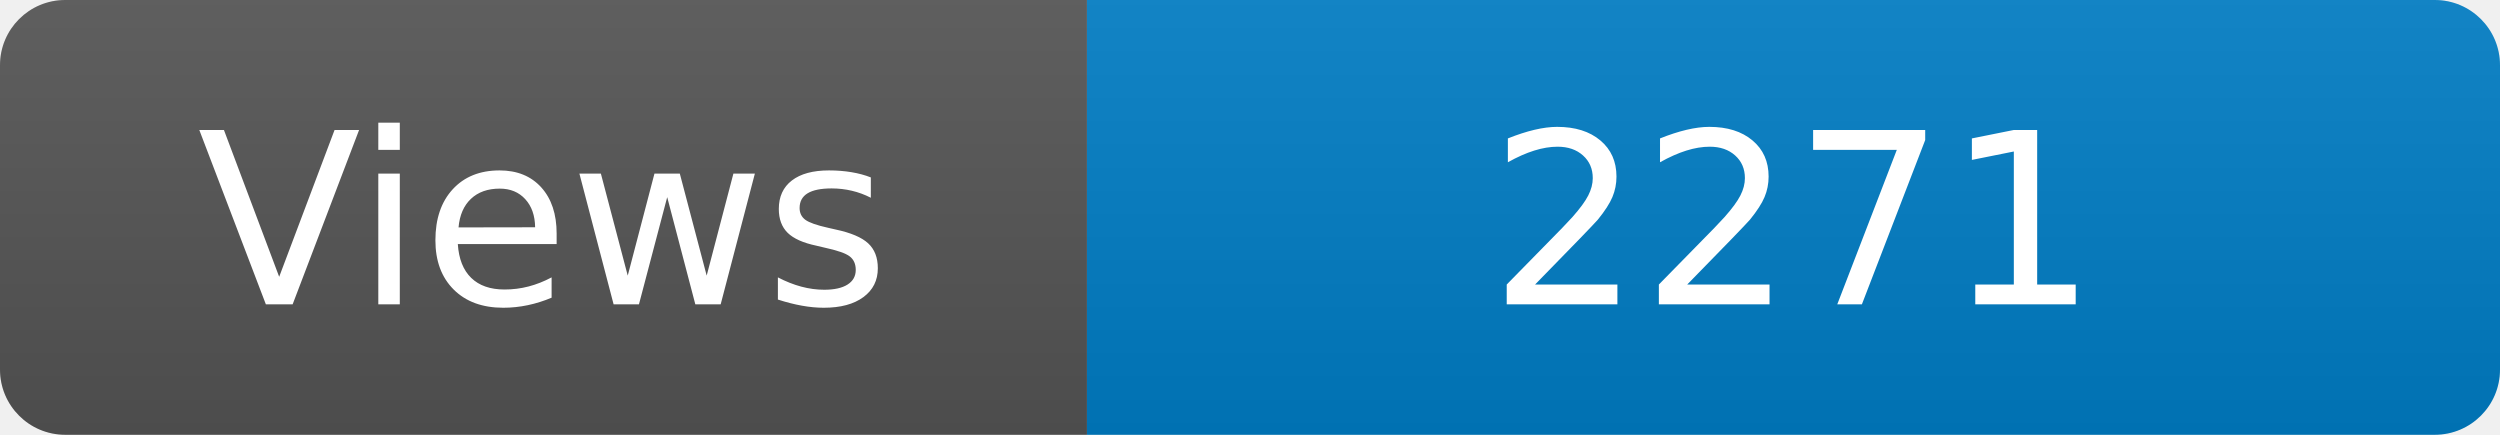
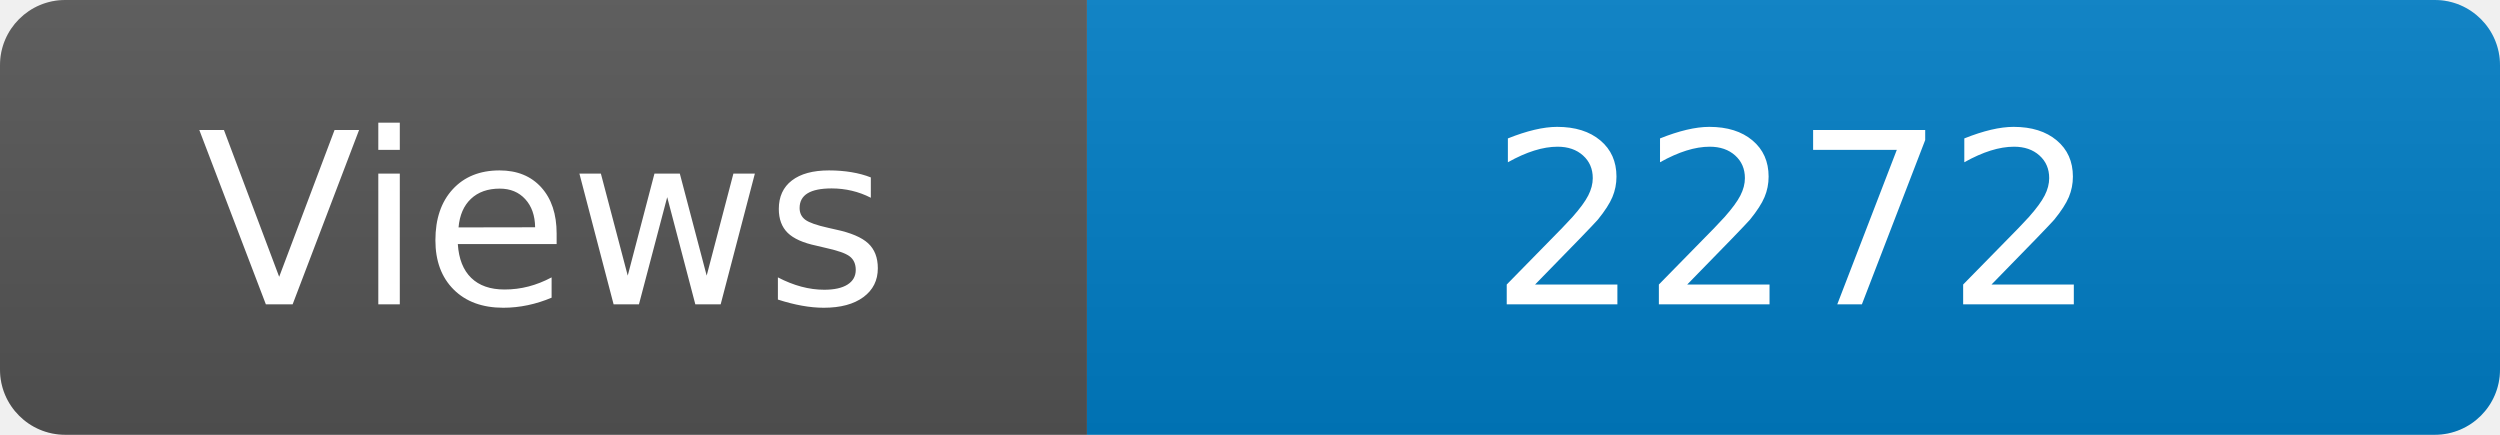
<svg xmlns="http://www.w3.org/2000/svg" width="115" height="20" role="img" aria-label="Maintained?: yes">
  <linearGradient id="s" x2="0" y2="100%">
    <stop offset="0" stop-color="#bbb" stop-opacity=".1" />
    <stop offset="1" stop-opacity=".1" />
  </linearGradient>
  <clipPath id="r">
    <rect width="115" height="20" rx="3" fill="#fff" />
  </clipPath>
  <g clip-path="url(#r)">
    <rect width="50" height="20" fill="#555" />
    <rect x="50" width="160" height="20" fill="#007ec6" />
    <rect width="115" height="20" fill="url(#s)" />
  </g>
  <g fill="#fff" text-anchor="middle" font-family="Verdana,Geneva,DejaVu Sans,sans-serif" font-size="110">
    <text x="250" y="140" transform="scale(.1)" fill="#fff">Views</text>
-     <text x="825" y="140" transform="scale(.1)" fill="#fff">2271</text>
+     <text x="825" y="140" transform="scale(.1)" fill="#fff">2272</text>
  </g>
</svg>
